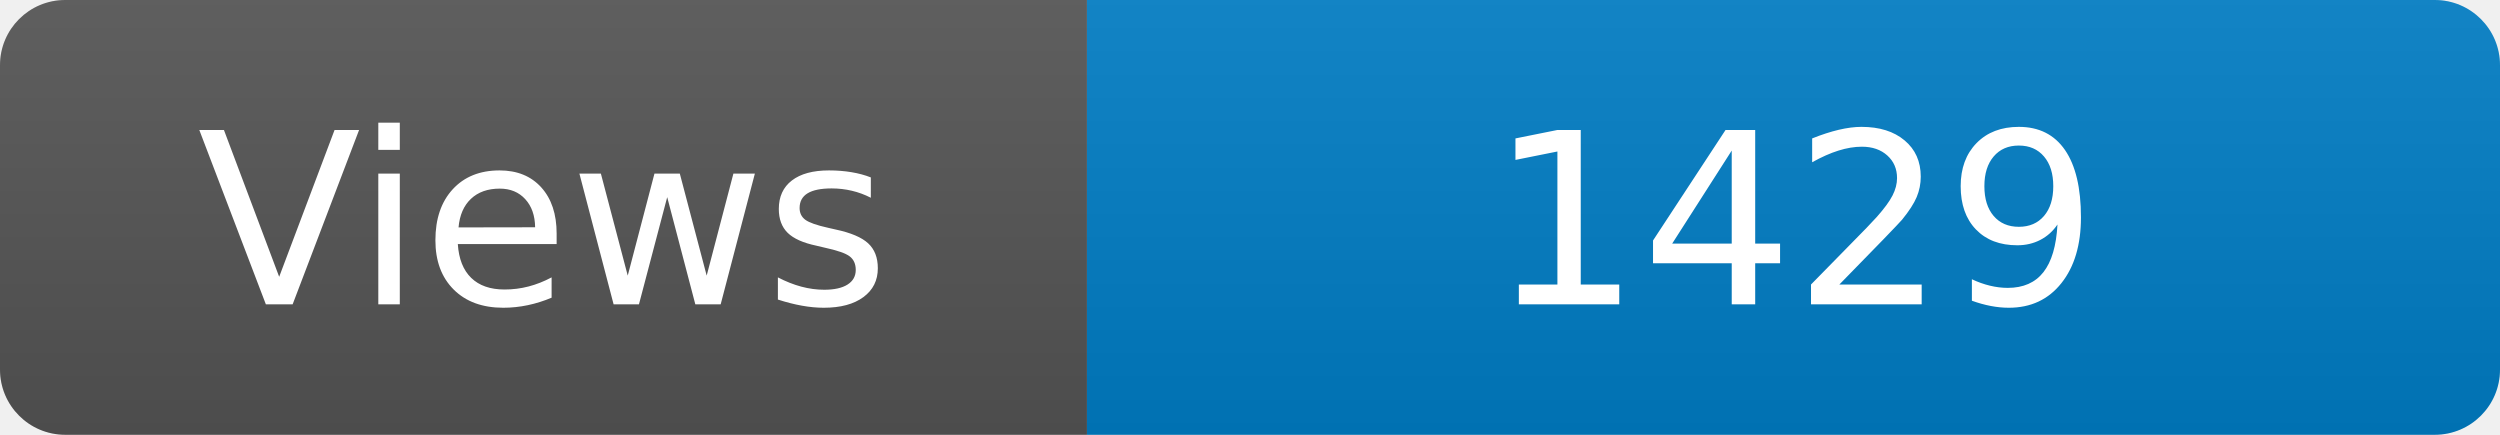
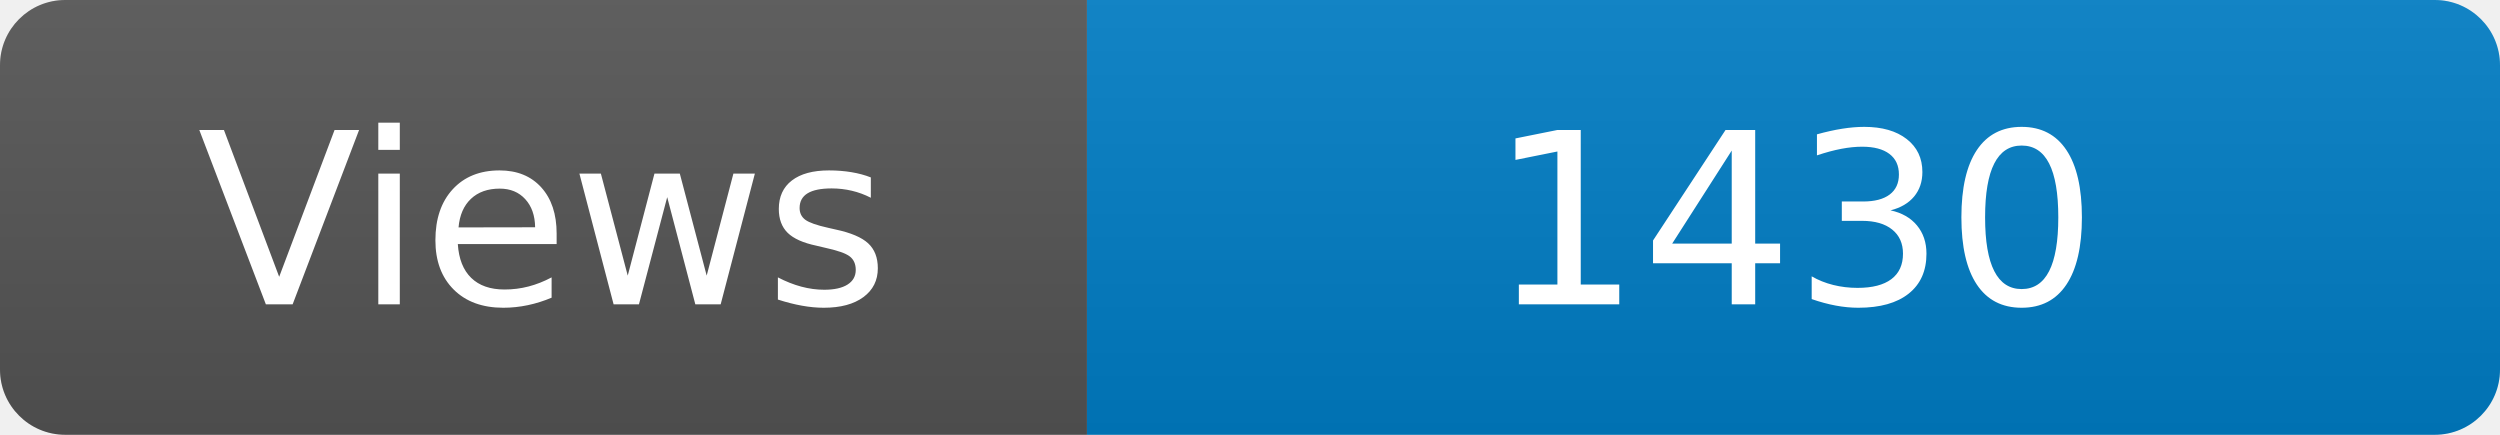
<svg xmlns="http://www.w3.org/2000/svg" width="115" height="20" role="img" aria-label="Maintained?: yes">
  <linearGradient id="s" x2="0" y2="100%">
    <stop offset="0" stop-color="#bbb" stop-opacity=".1" />
    <stop offset="1" stop-opacity=".1" />
  </linearGradient>
  <clipPath id="r">
    <rect width="115" height="20" rx="3" fill="#fff" />
  </clipPath>
  <g clip-path="url(#r)">
    <rect width="50" height="20" fill="#555" />
    <rect x="50" width="160" height="20" fill="#007ec6" />
    <rect width="115" height="20" fill="url(#s)" />
  </g>
  <g fill="#fff" text-anchor="middle" font-family="Verdana,Geneva,DejaVu Sans,sans-serif" font-size="110">
    <text x="250" y="140" transform="scale(.1)" fill="#fff">Views</text>
-     <text x="825" y="140" transform="scale(.1)" fill="#fff">1429</text>
+     <text x="825" y="140" transform="scale(.1)" fill="#fff">1430</text>
  </g>
</svg>
